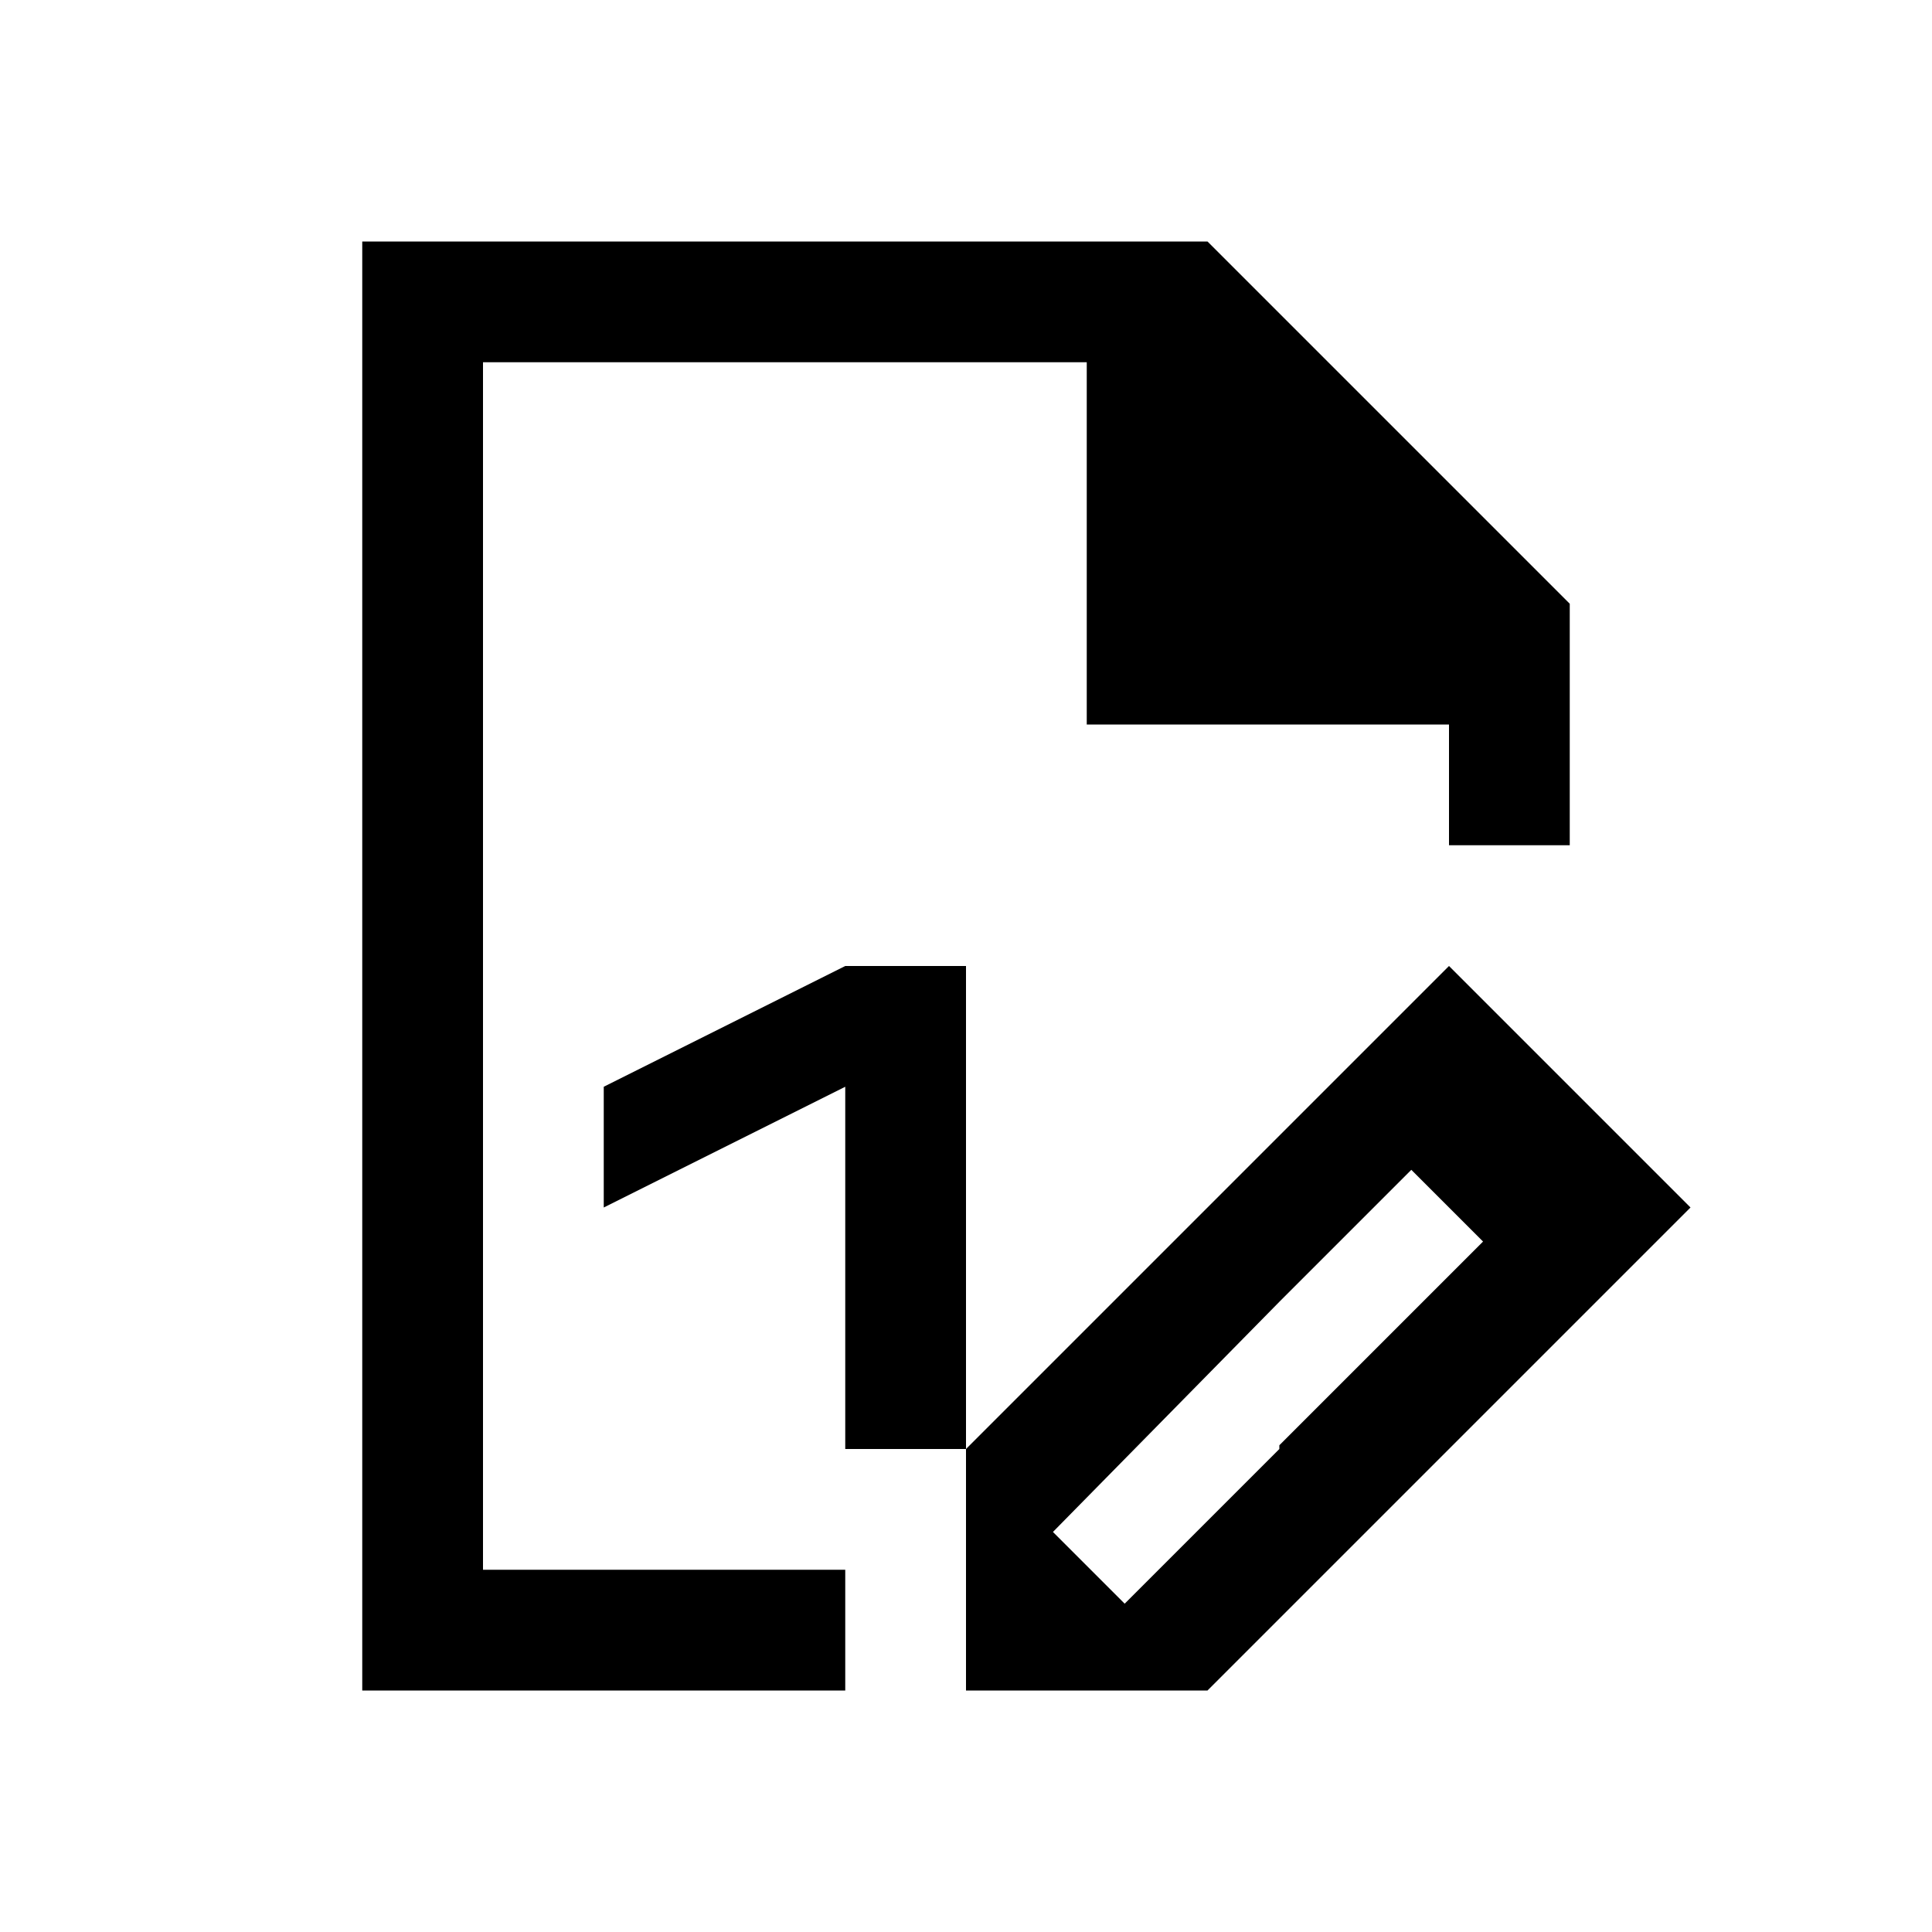
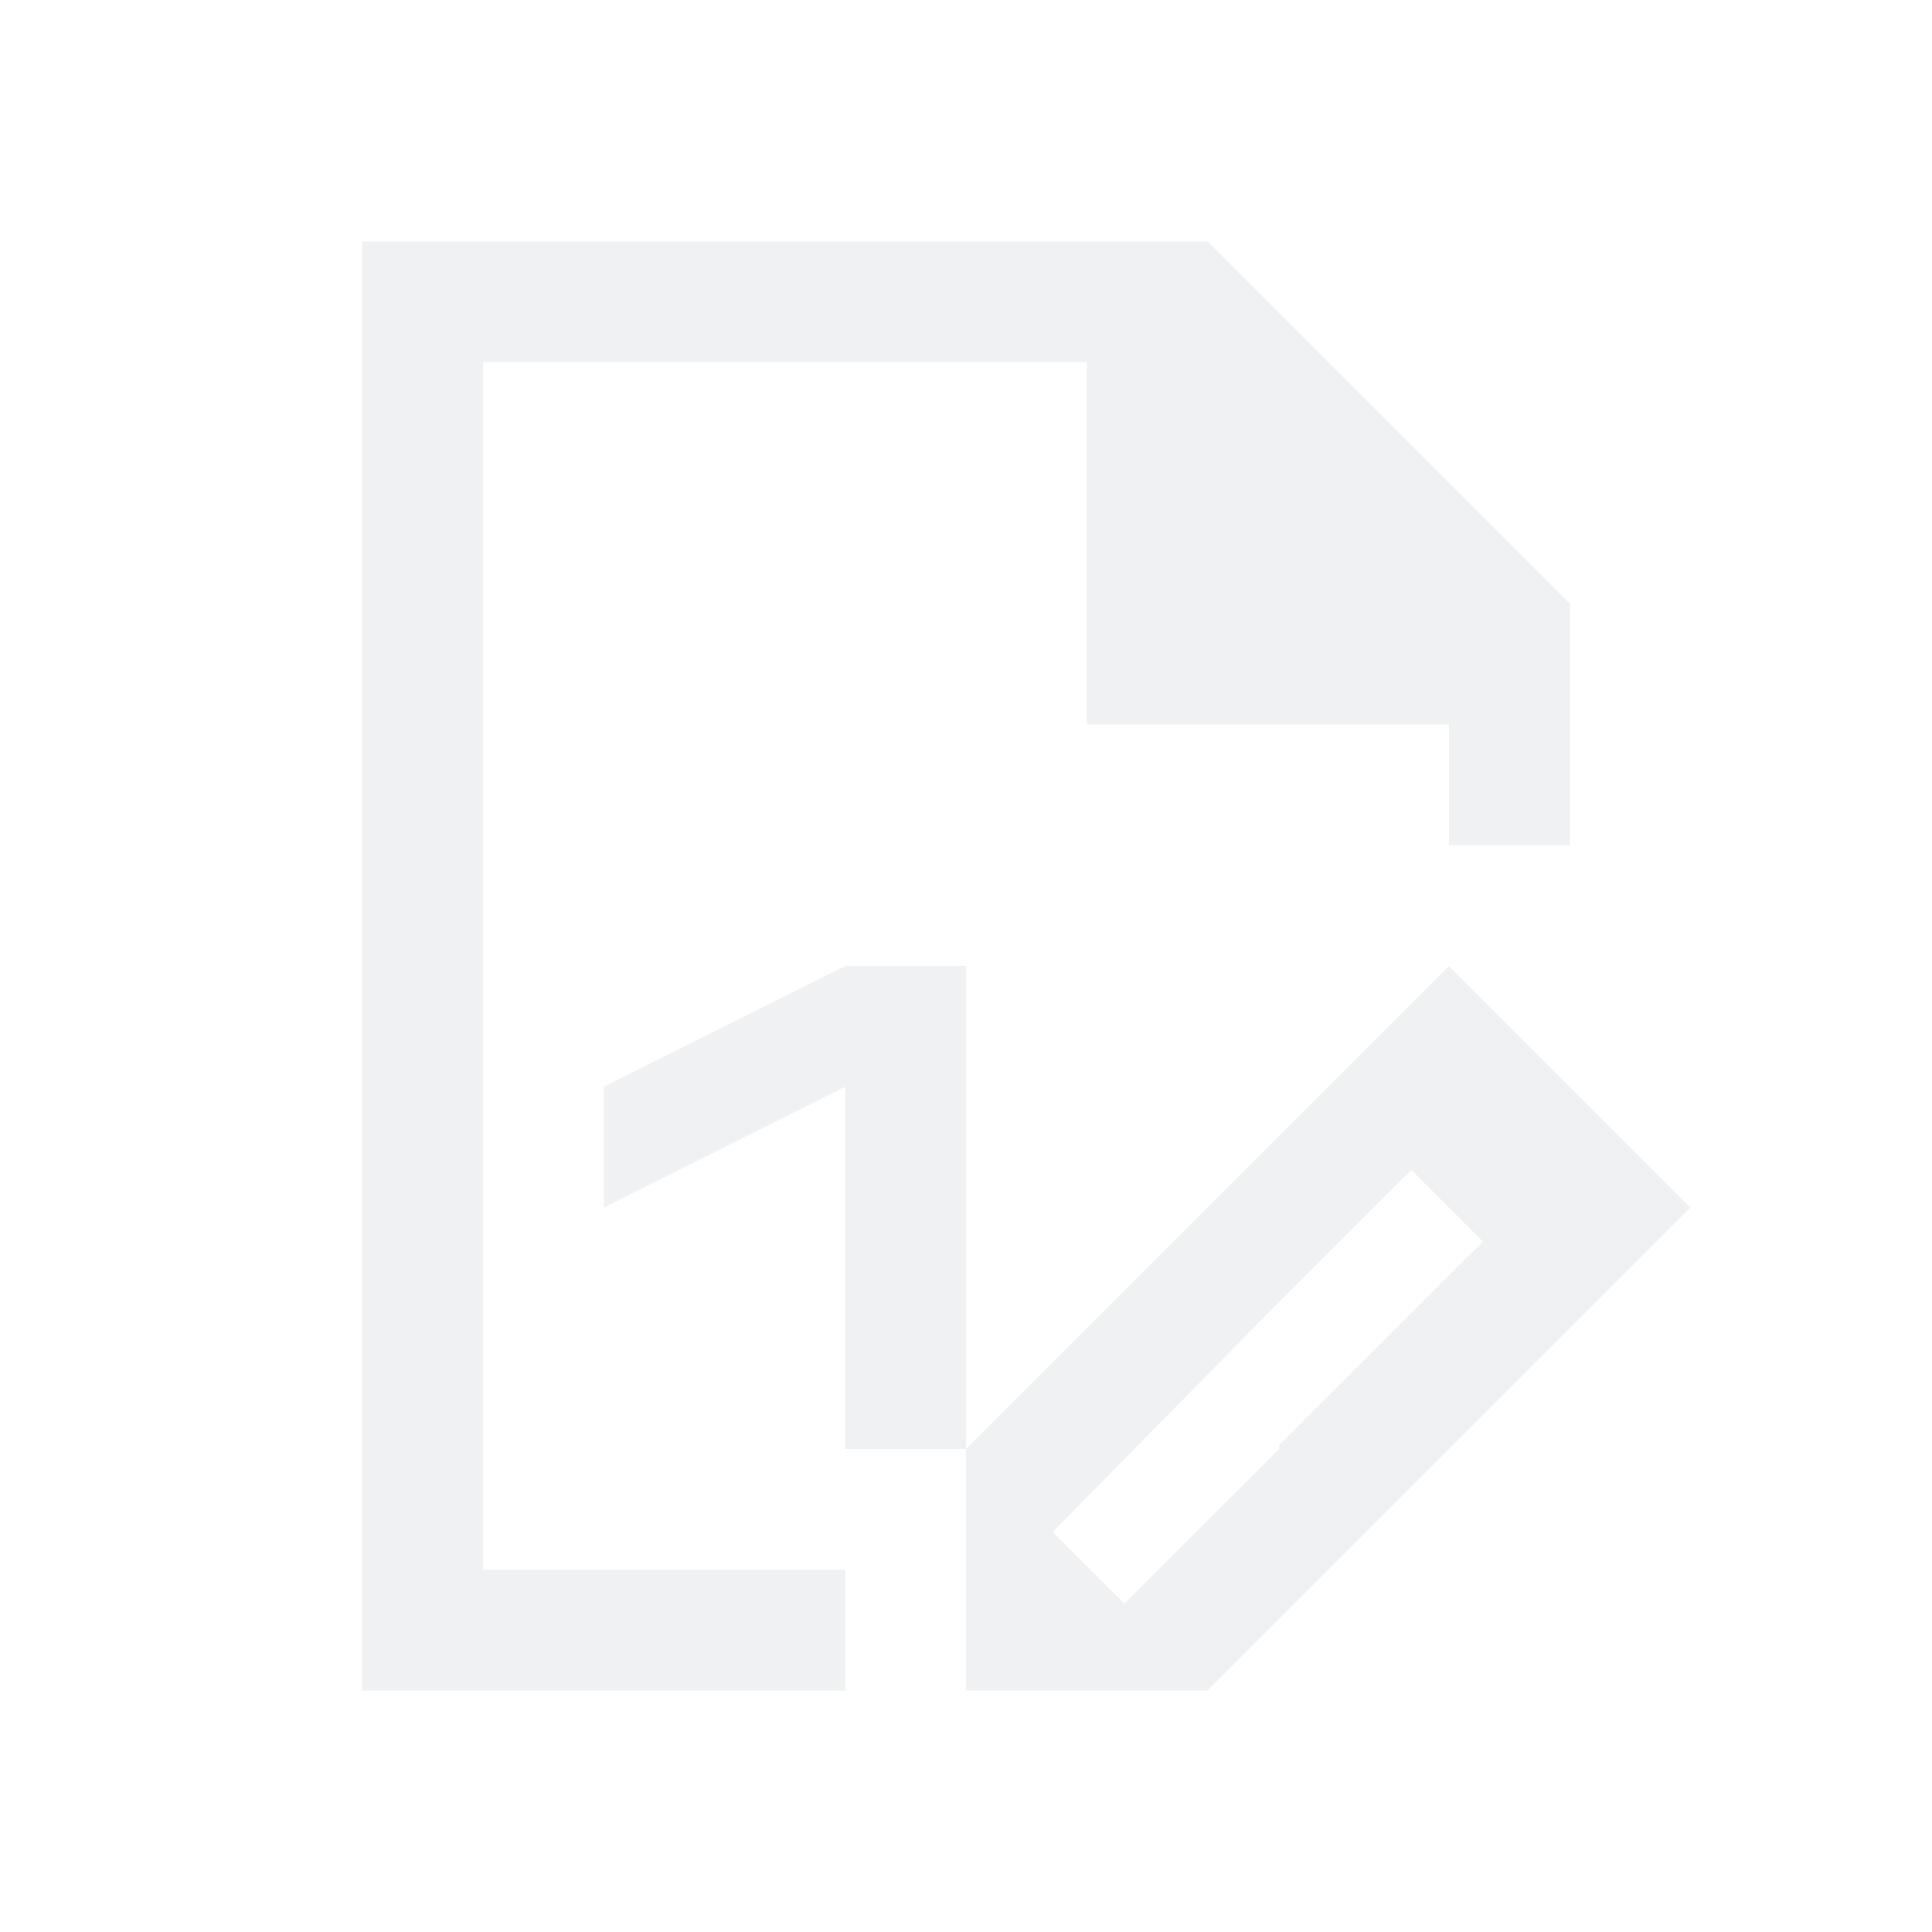
- <svg xmlns="http://www.w3.org/2000/svg" viewBox="0 0 16 16">
-   <path d="m3 2v12h1 3v-1h-3v-5-5h5v3h3v1h1v-2l-3-3zm4 6-2 1v1l2-1v1 2h1v-4zm1 4v1 1h2l.594-.594.406-.406 1-1 1-1 1-1-2-2-1 1-1 1zm3.688-2.312.594.594-.281.281-1.406 1.406v.031l-1.281 1.281-.594-.594 1.875-1.906z" />
+ <svg xmlns="http://www.w3.org/2000/svg" viewBox="0 0 16 16" id="svg1">
+   <defs id="defs1" />
+   <path d="M3 2V14H4 7V13H4V8 3h5v3h3v1h1V5L10 2zM7 8 5 9v1L7 9v1 2H8V8zm1 4v1 1h2l.594-.594L11 13l1-1 1-1 1-1-2-2-1 1-1 1zm3.688-2.312.594.594L12 10.562l-1.406 1.406V12L9.312 13.281l-.594-.594 1.875-1.906z" id="path1-5" style="fill:#f0f1f2;fill-opacity:1;stroke:none;stroke-opacity:1" />
</svg>
